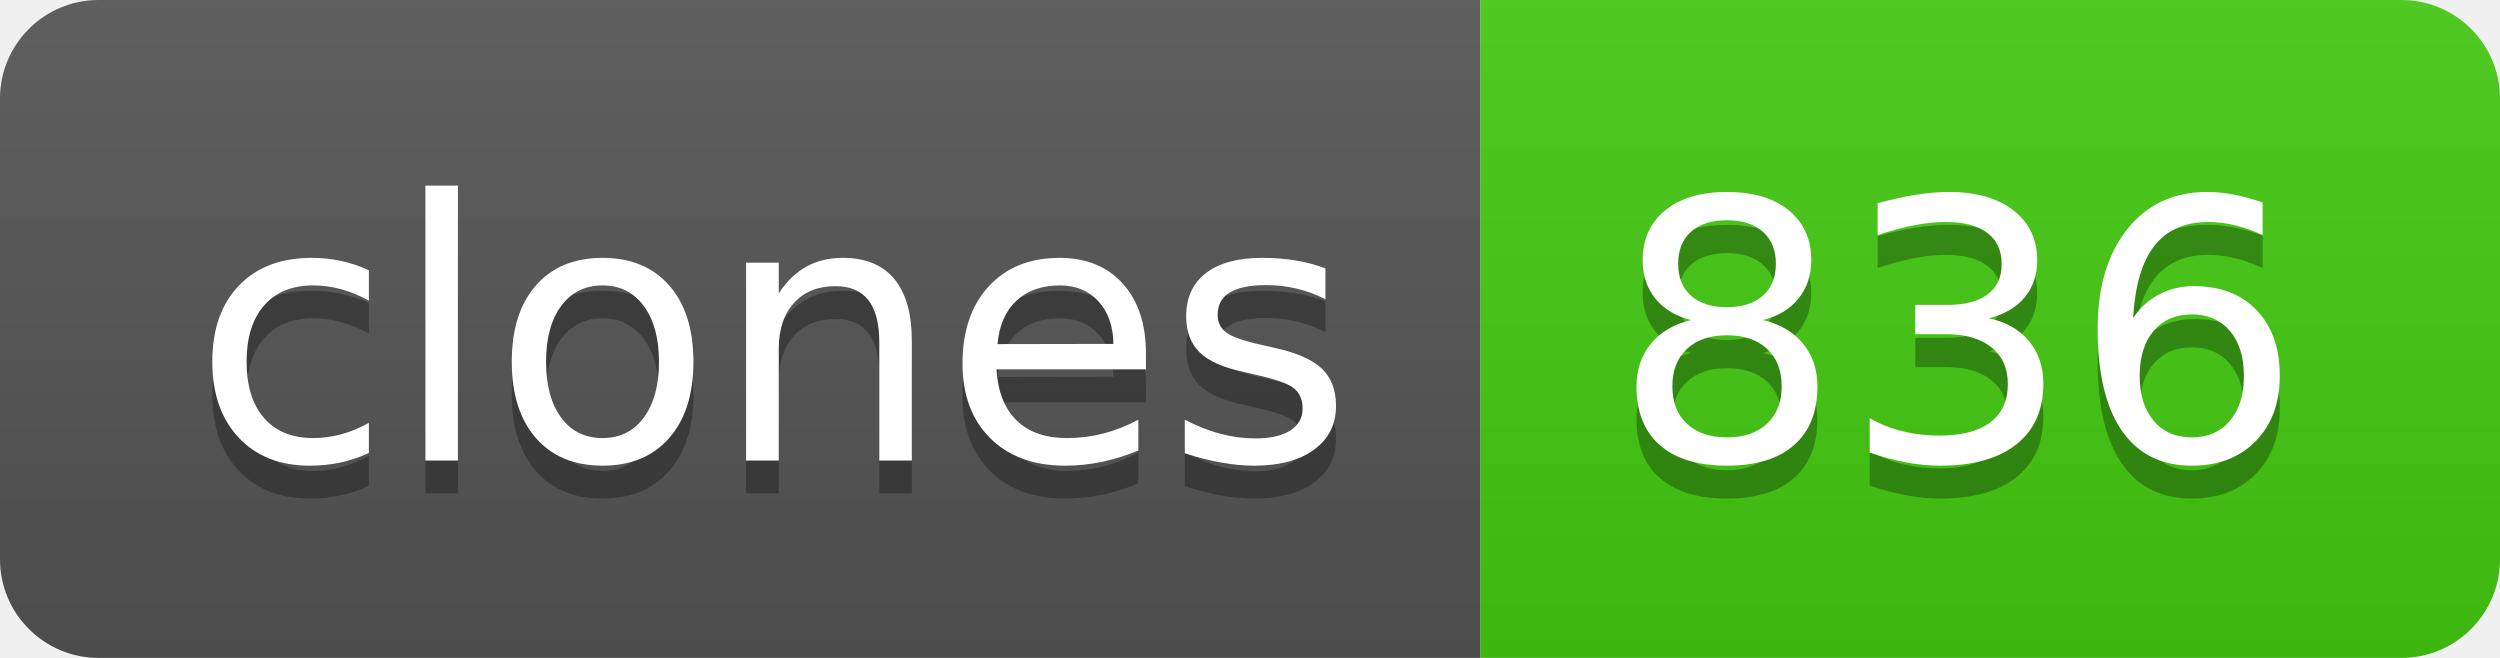
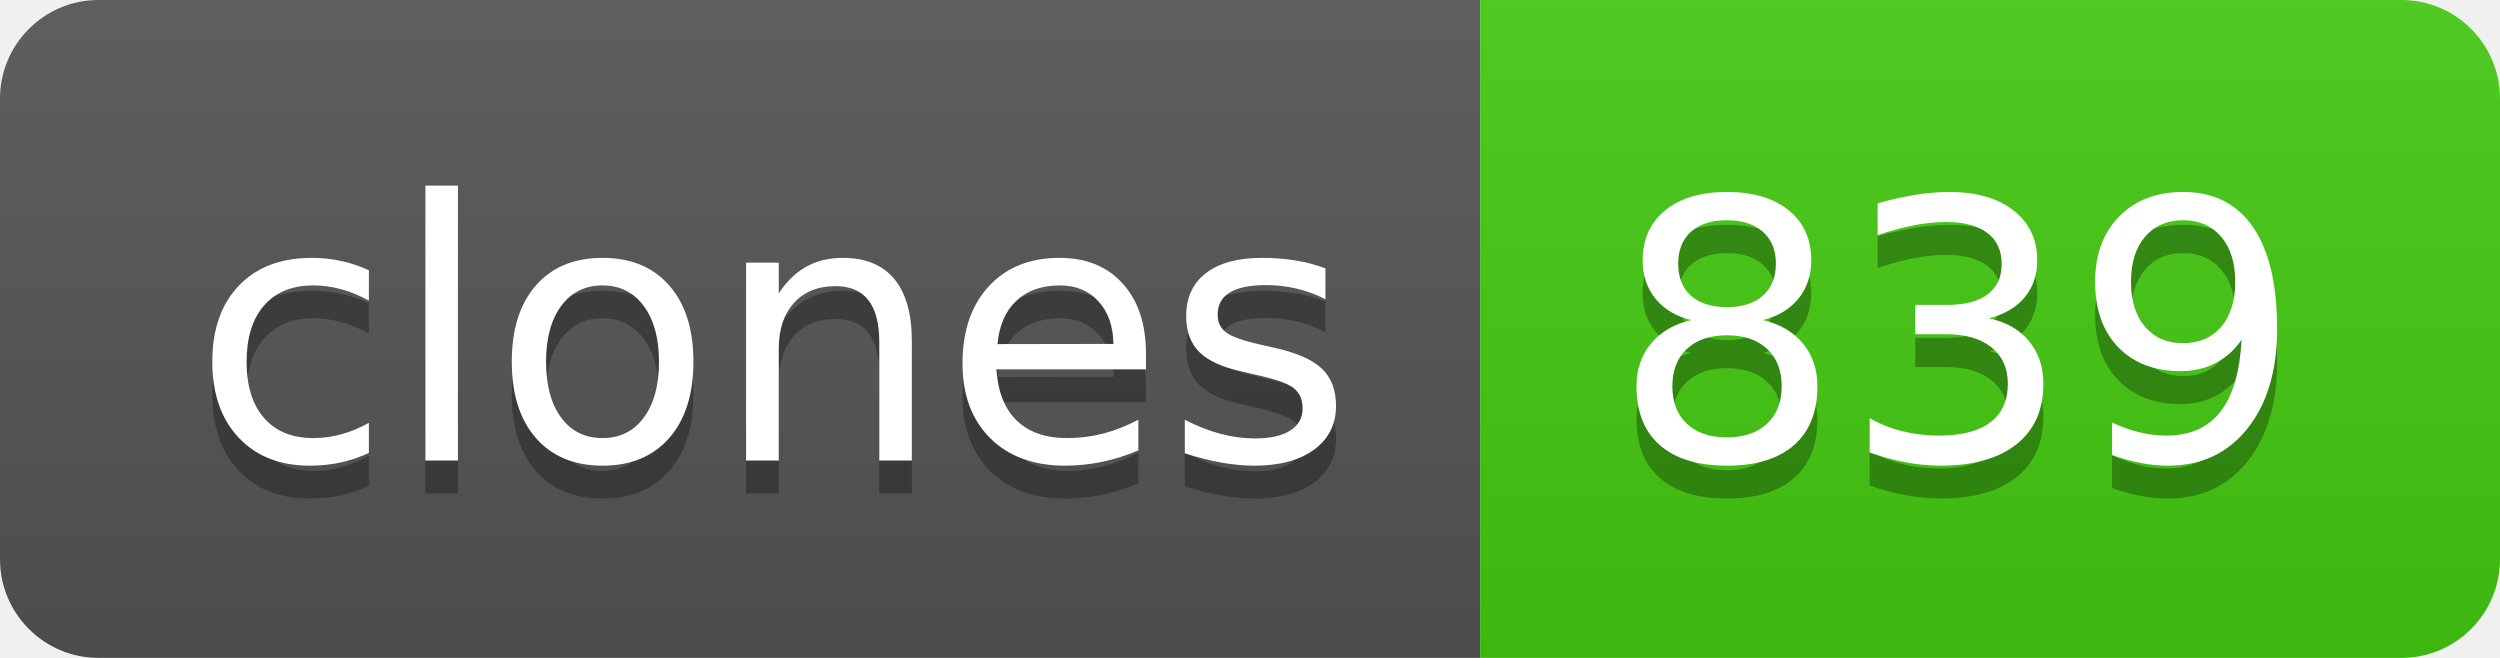
- <svg xmlns="http://www.w3.org/2000/svg" width="76" height="20" role="img" aria-label="clones: 836">
+ <svg xmlns="http://www.w3.org/2000/svg" width="76" height="20" role="img" aria-label="clones: 839">
  <linearGradient id="s" x2="0" y2="100%">
    <stop offset="0" stop-color="#bbb" stop-opacity=".1" />
    <stop offset="1" stop-opacity=".1" />
  </linearGradient>
  <clipPath id="r">
    <rect width="76" height="20" rx="3" fill="#fff" />
  </clipPath>
  <g clip-path="url(#r)">
    <rect width="45" height="20" fill="#555" />
    <rect x="45" width="31" height="20" fill="#4c1" />
    <rect width="76" height="20" fill="url(#s)" />
  </g>
  <g fill="#fff" text-anchor="middle" font-family="Verdana,Geneva,DejaVu Sans,sans-serif" text-rendering="geometricPrecision" font-size="110">
    <text aria-hidden="true" x="235" y="150" fill="#010101" fill-opacity=".3" transform="scale(.1)" textLength="350">clones</text>
    <text x="235" y="140" transform="scale(.1)" fill="#fff" textLength="350">clones</text>
-     <text aria-hidden="true" x="595" y="150" fill="#010101" fill-opacity=".3" transform="scale(.1)" textLength="210">836</text>
-     <text x="595" y="140" transform="scale(.1)" fill="#fff" textLength="210">836</text>
+     <text aria-hidden="true" x="595" y="150" fill="#010101" fill-opacity=".3" transform="scale(.1)" textLength="210">839</text>
+     <text x="595" y="140" transform="scale(.1)" fill="#fff" textLength="210">839</text>
  </g>
</svg>
